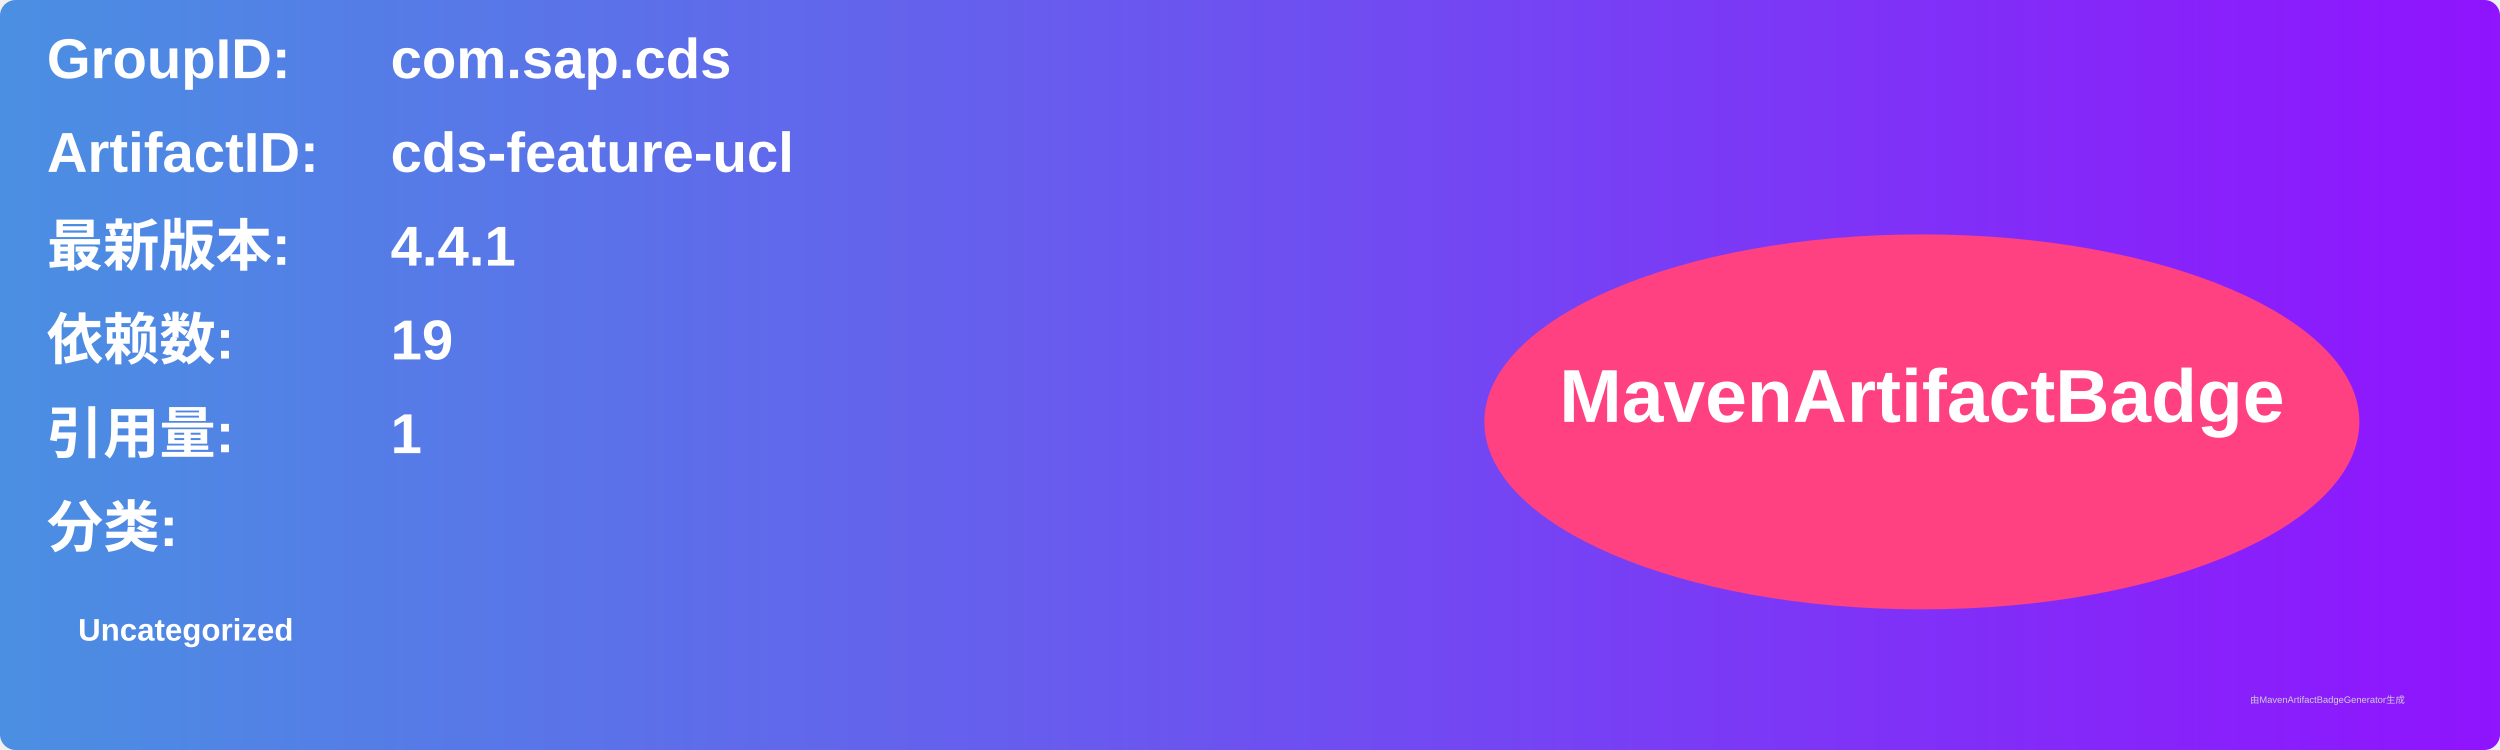
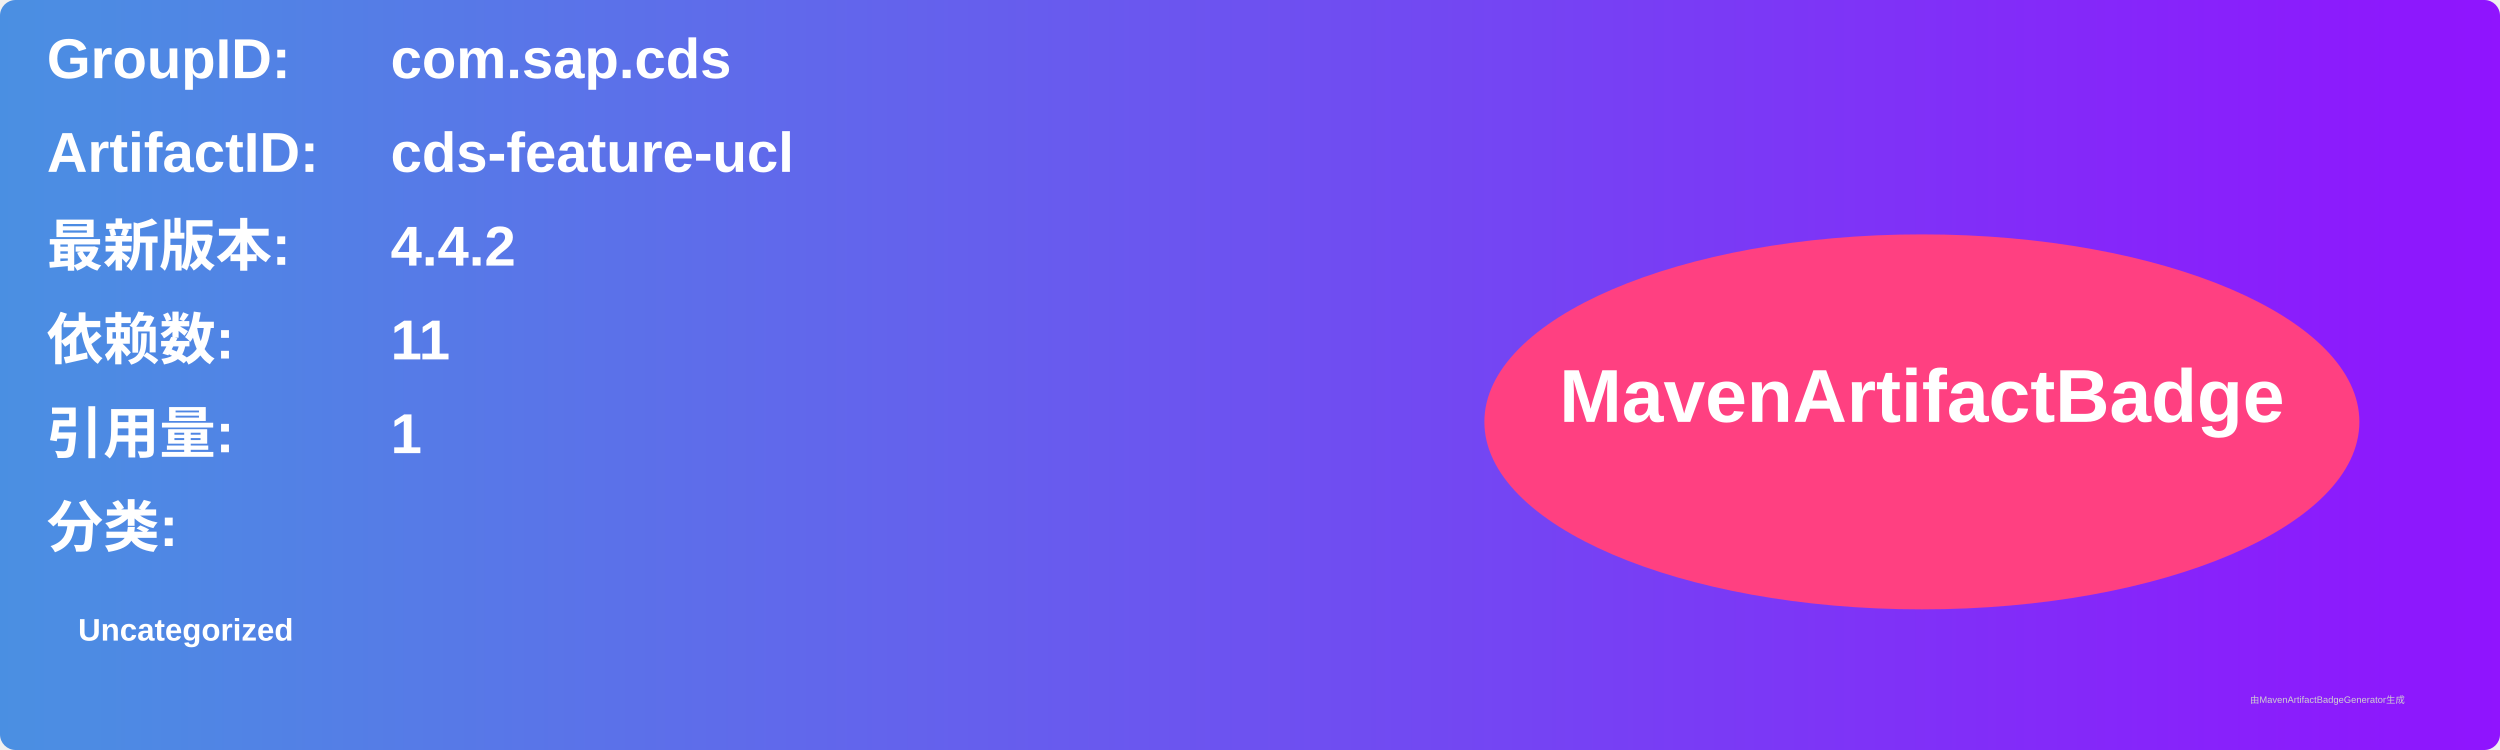
<svg xmlns="http://www.w3.org/2000/svg" width="800" height="240" viewBox="0 0 800 240">
  <linearGradient id="grad" x1="0%" y1="0%" x2="100%" y2="0%">
    <stop offset="0%" stop-color="#4a90e2" />
    <stop offset="100%" stop-color="#9013fe" />
  </linearGradient>
  <rect width="100%" height="100%" rx="5" ry="5" fill="url(#grad)" />
  <g transform="translate(15, 15)">
    <text x="0" y="10" font-family="Arial" font-size="18" fill="white" font-weight="bold" width="260">GroupID:</text>
    <text x="110" y="10" font-family="Arial" font-size="18" fill="white" font-weight="bold" width="460">com.sap.cds</text>
    <text x="0" y="40" font-family="Arial" font-size="18" fill="white" font-weight="bold" width="260">ArtifactID:</text>
    <text x="110" y="40" font-family="Arial" font-size="18" fill="white" font-weight="bold" width="460">cds-feature-ucl</text>
    <text x="0" y="70" font-family="Arial" font-size="18" fill="white" font-weight="bold">最新版本:</text>
    <text x="110" y="70" font-family="Arial" font-size="18" fill="white" font-weight="bold">
-       <tspan font-weight="bold">4.4.1</tspan>
+       <tspan font-weight="bold">4.4.2</tspan>
    </text>
    <text x="0" y="100" font-family="Arial" font-size="18" fill="white" font-weight="bold">依赖数: </text>
    <text x="110" y="100" font-family="Arial" font-size="18" fill="white">
-       <tspan font-weight="bold">19</tspan>
+       <tspan font-weight="bold">11</tspan>
    </text>
    <text x="0" y="130" font-family="Arial" font-size="18" fill="white" font-weight="bold">引用量: </text>
    <text x="110" y="130" font-family="Arial" font-size="18" fill="white">
      <tspan font-weight="bold">1</tspan>
    </text>
    <text x="0" y="160" font-family="Arial" font-size="18" fill="white" font-weight="bold">分类:</text>
    <text x="10" y="190" font-family="Arial" font-size="10" fill="white">
      <tspan font-weight="bold">Uncategorized</tspan>
    </text>
    <ellipse cx="600" cy="120" rx="140" ry="60" fill="#ff4081" />
    <text x="600" y="120" text-anchor="middle" font-family="Arial" font-size="24" fill="white" font-weight="bold">MavenArtifactBadge</text>
  </g>
  <text x="720" y="225" font-family="Arial" font-size="3" fill="#d0d0d0">由MavenArtifactBadgeGenerator生成</text>
</svg>
